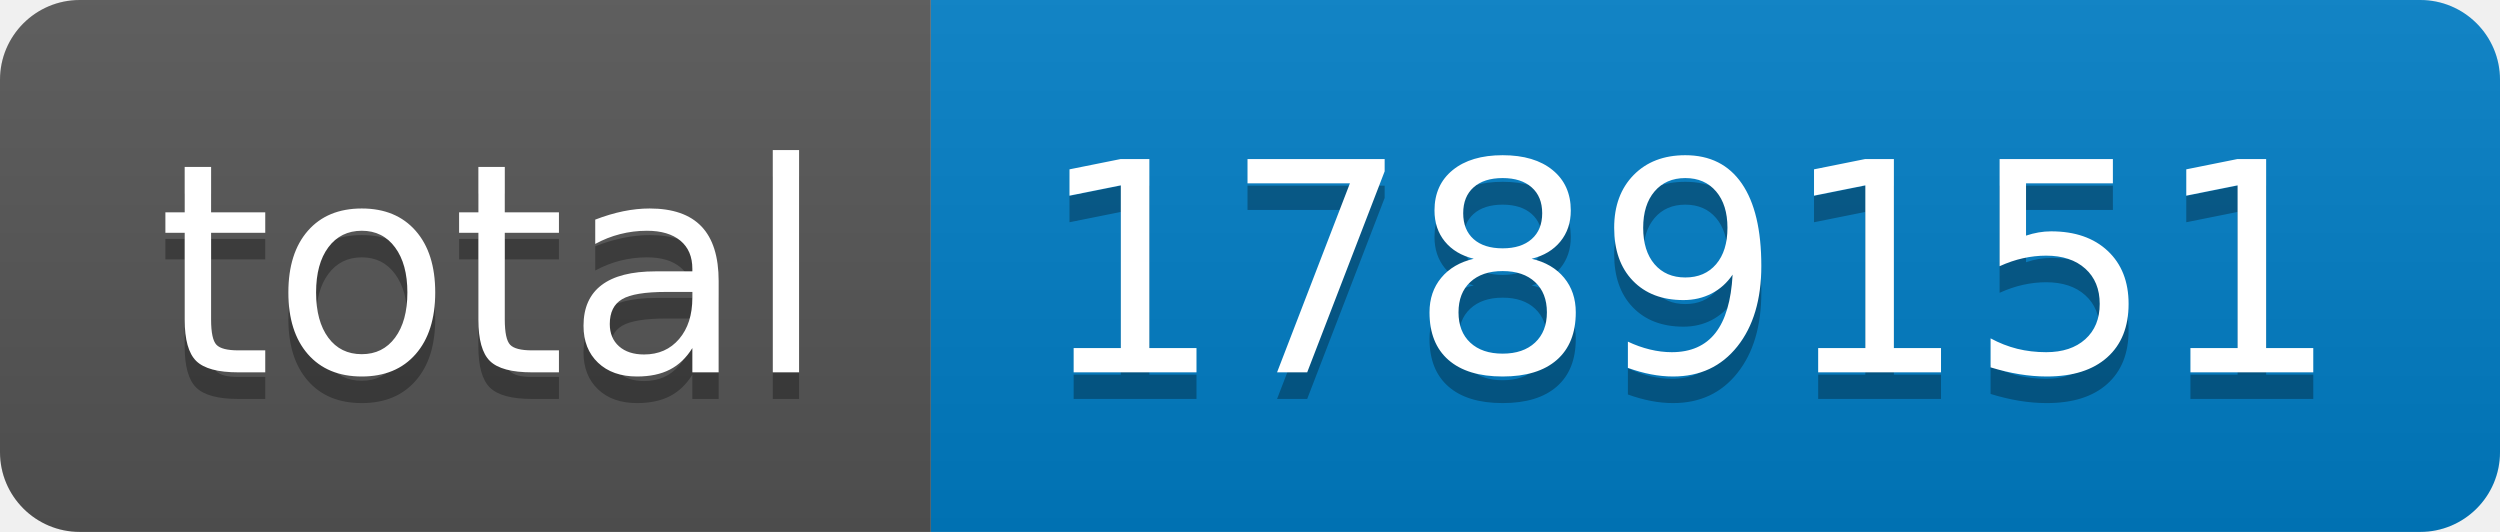
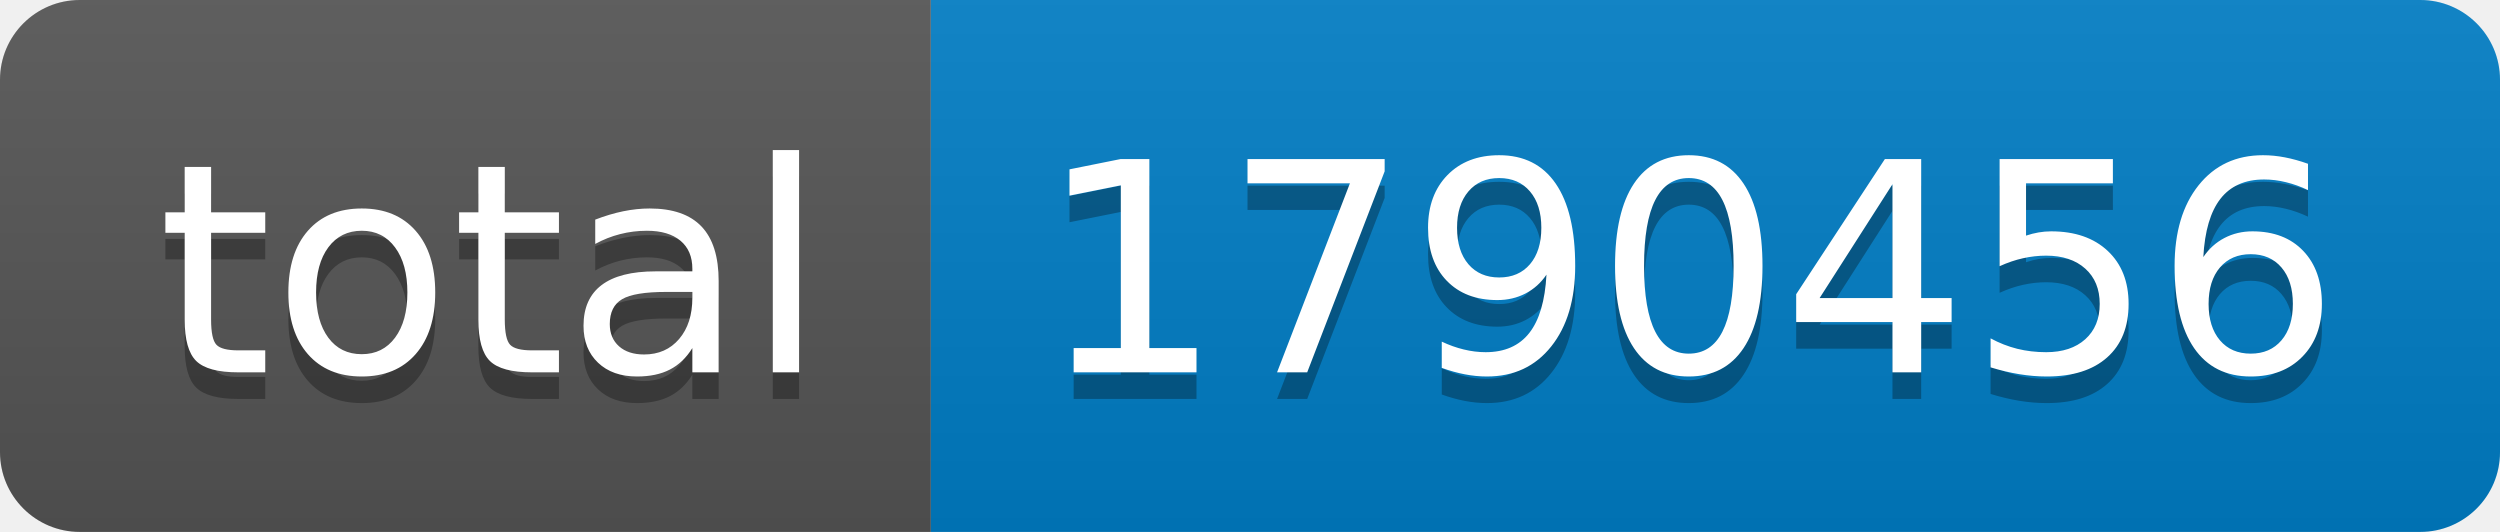
- <svg xmlns="http://www.w3.org/2000/svg" width="94" height="20" role="img" aria-label="total: 1789151">
+ <svg xmlns="http://www.w3.org/2000/svg" width="94" height="20" role="img" aria-label="total: 1790456">
  <linearGradient id="s" x2="0" y2="100%">
    <stop offset="0" stop-color="#bbb" stop-opacity=".1" />
    <stop offset="1" stop-opacity=".1" />
  </linearGradient>
  <clipPath id="r">
    <rect width="94" height="20" rx="3" fill="#fff" />
  </clipPath>
  <g clip-path="url(#r)">
    <rect width="35" height="20" fill="#555" />
    <rect x="35" width="59" height="20" fill="#007ec6" />
    <rect width="94" height="20" fill="url(#s)" />
  </g>
  <g fill="#fff" text-anchor="middle" font-family="Verdana,Geneva,DejaVu Sans,sans-serif" text-rendering="geometricPrecision" font-size="110">
    <text aria-hidden="true" x="185" y="150" fill="#010101" fill-opacity=".3" transform="scale(.1)" textLength="250">total</text>
    <text x="185" y="140" transform="scale(.1)" fill="#fff" textLength="250">total</text>
-     <text aria-hidden="true" x="635" y="150" fill="#010101" fill-opacity=".3" transform="scale(.1)" textLength="490">1789151</text>
-     <text x="635" y="140" transform="scale(.1)" fill="#fff" textLength="490">1789151</text>
+     <text aria-hidden="true" x="635" y="150" fill="#010101" fill-opacity=".3" transform="scale(.1)" textLength="490">1790456</text>
+     <text x="635" y="140" transform="scale(.1)" fill="#fff" textLength="490">1790456</text>
  </g>
</svg>
